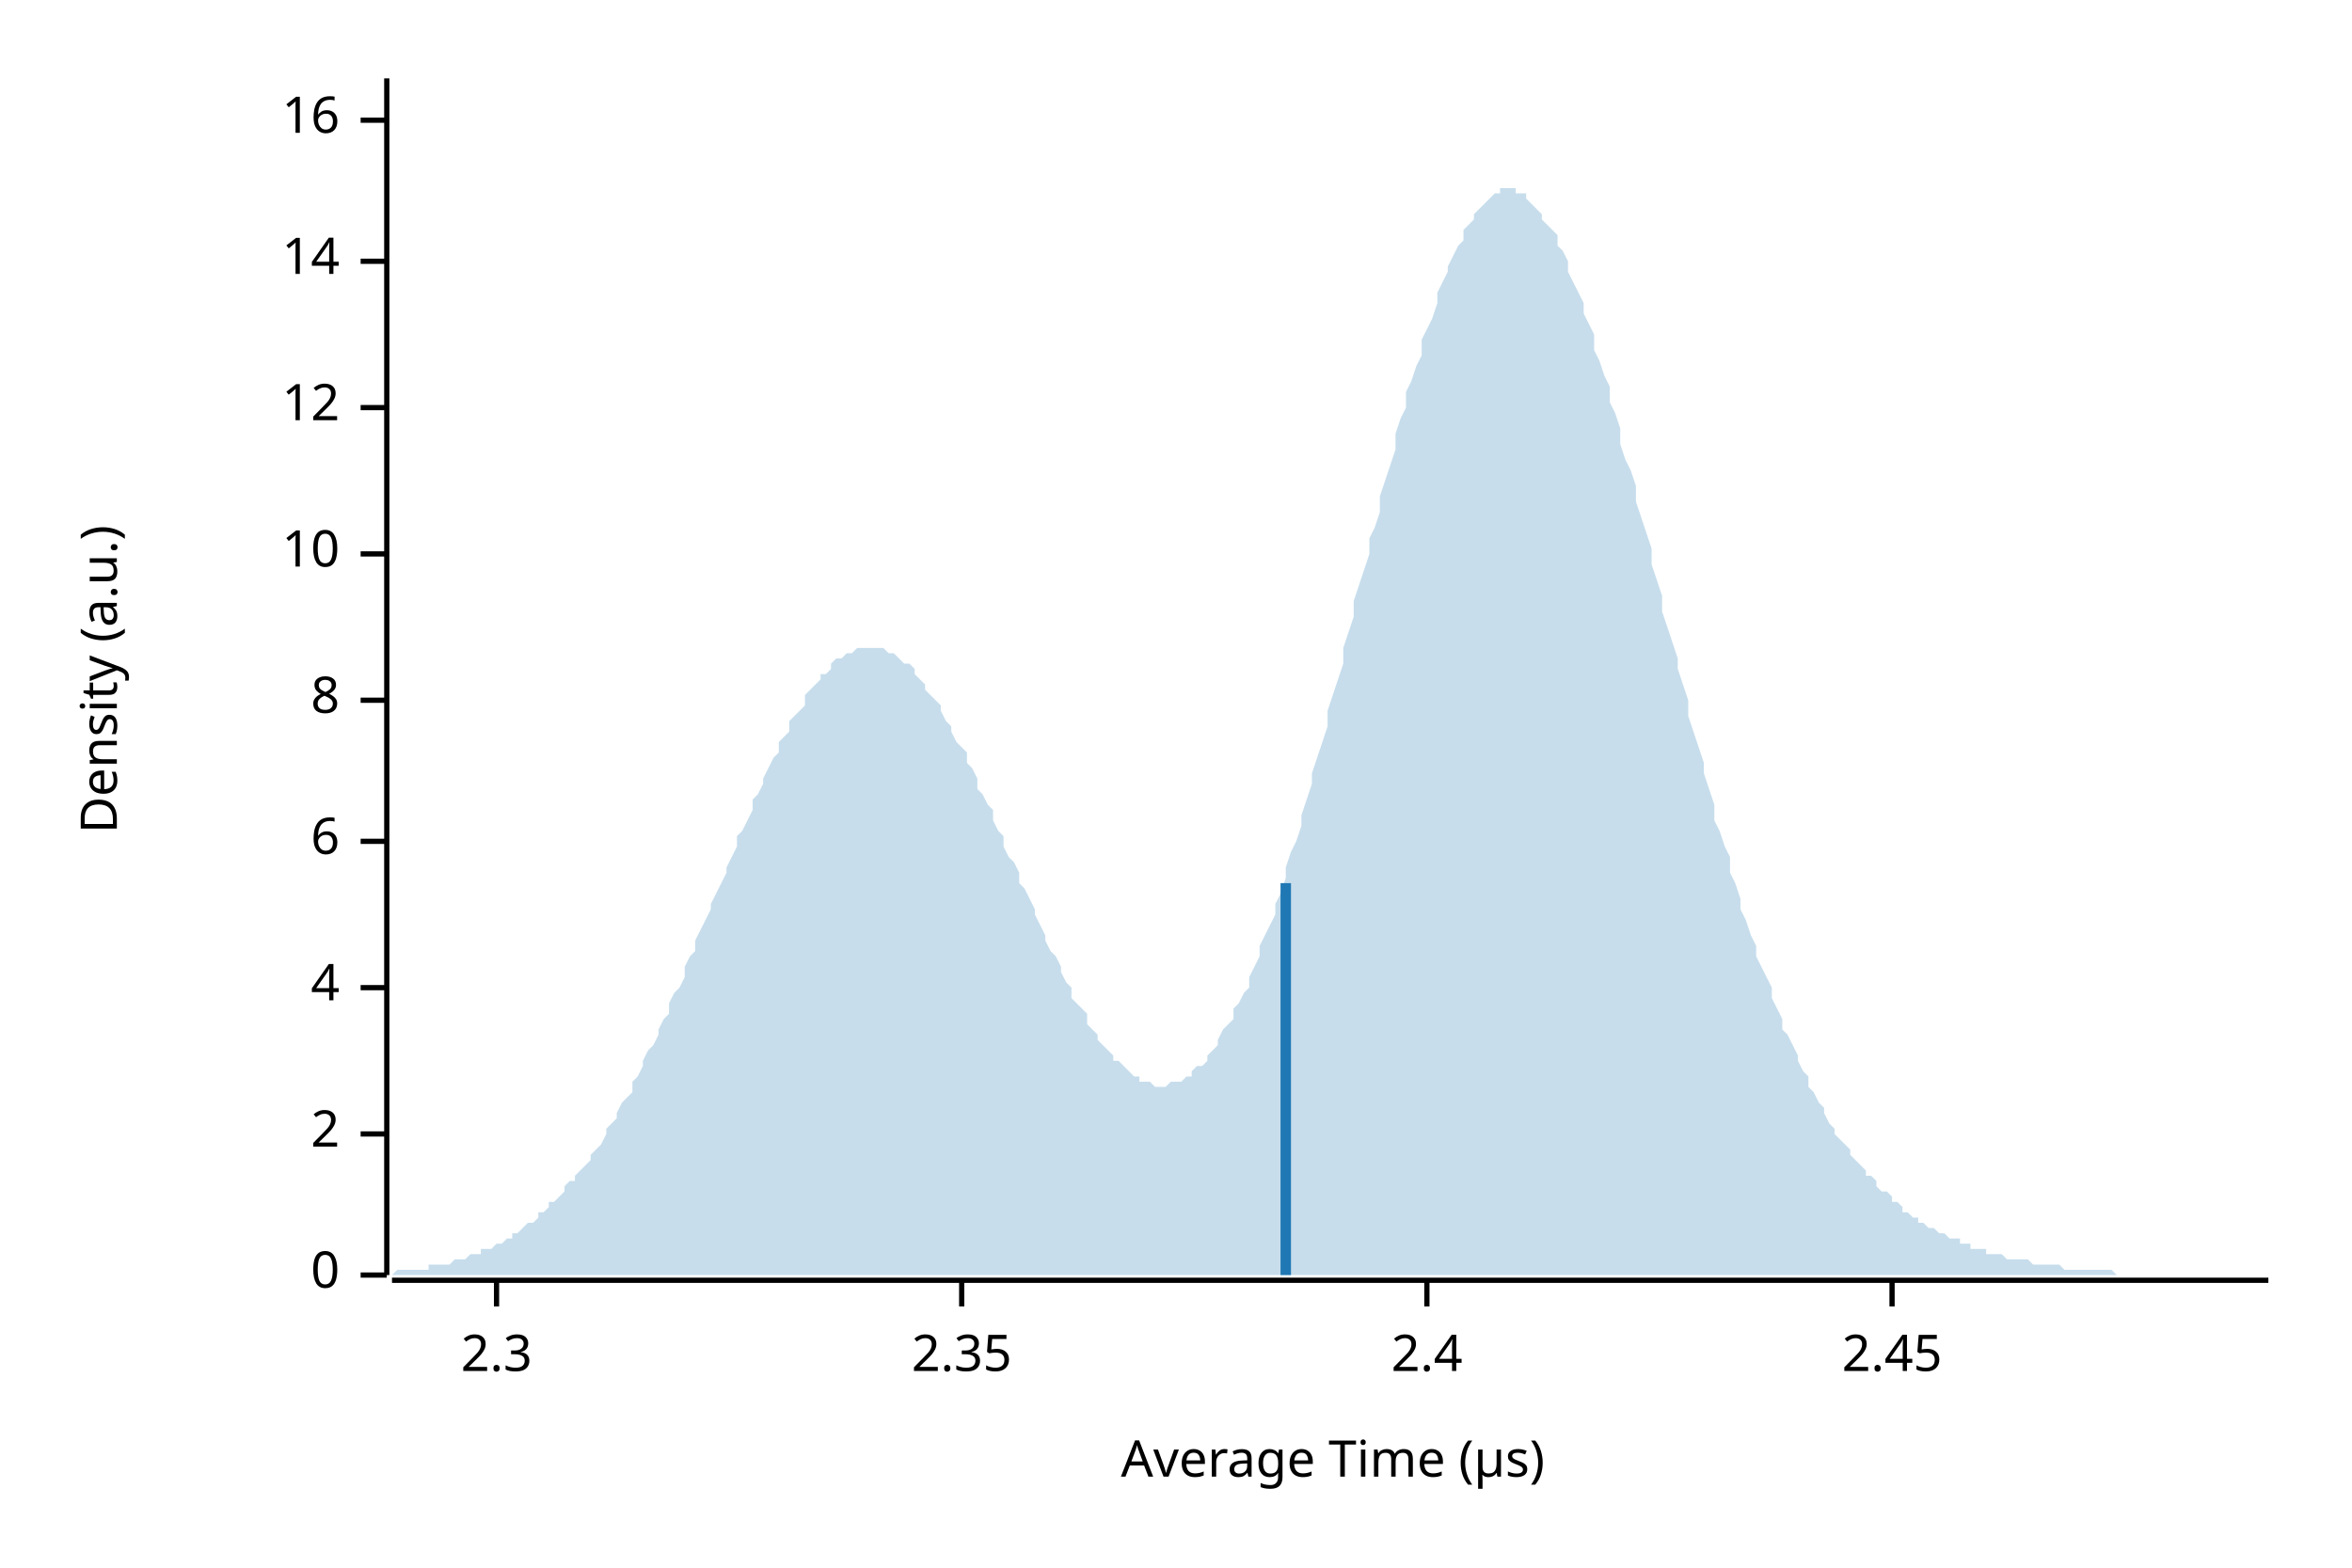
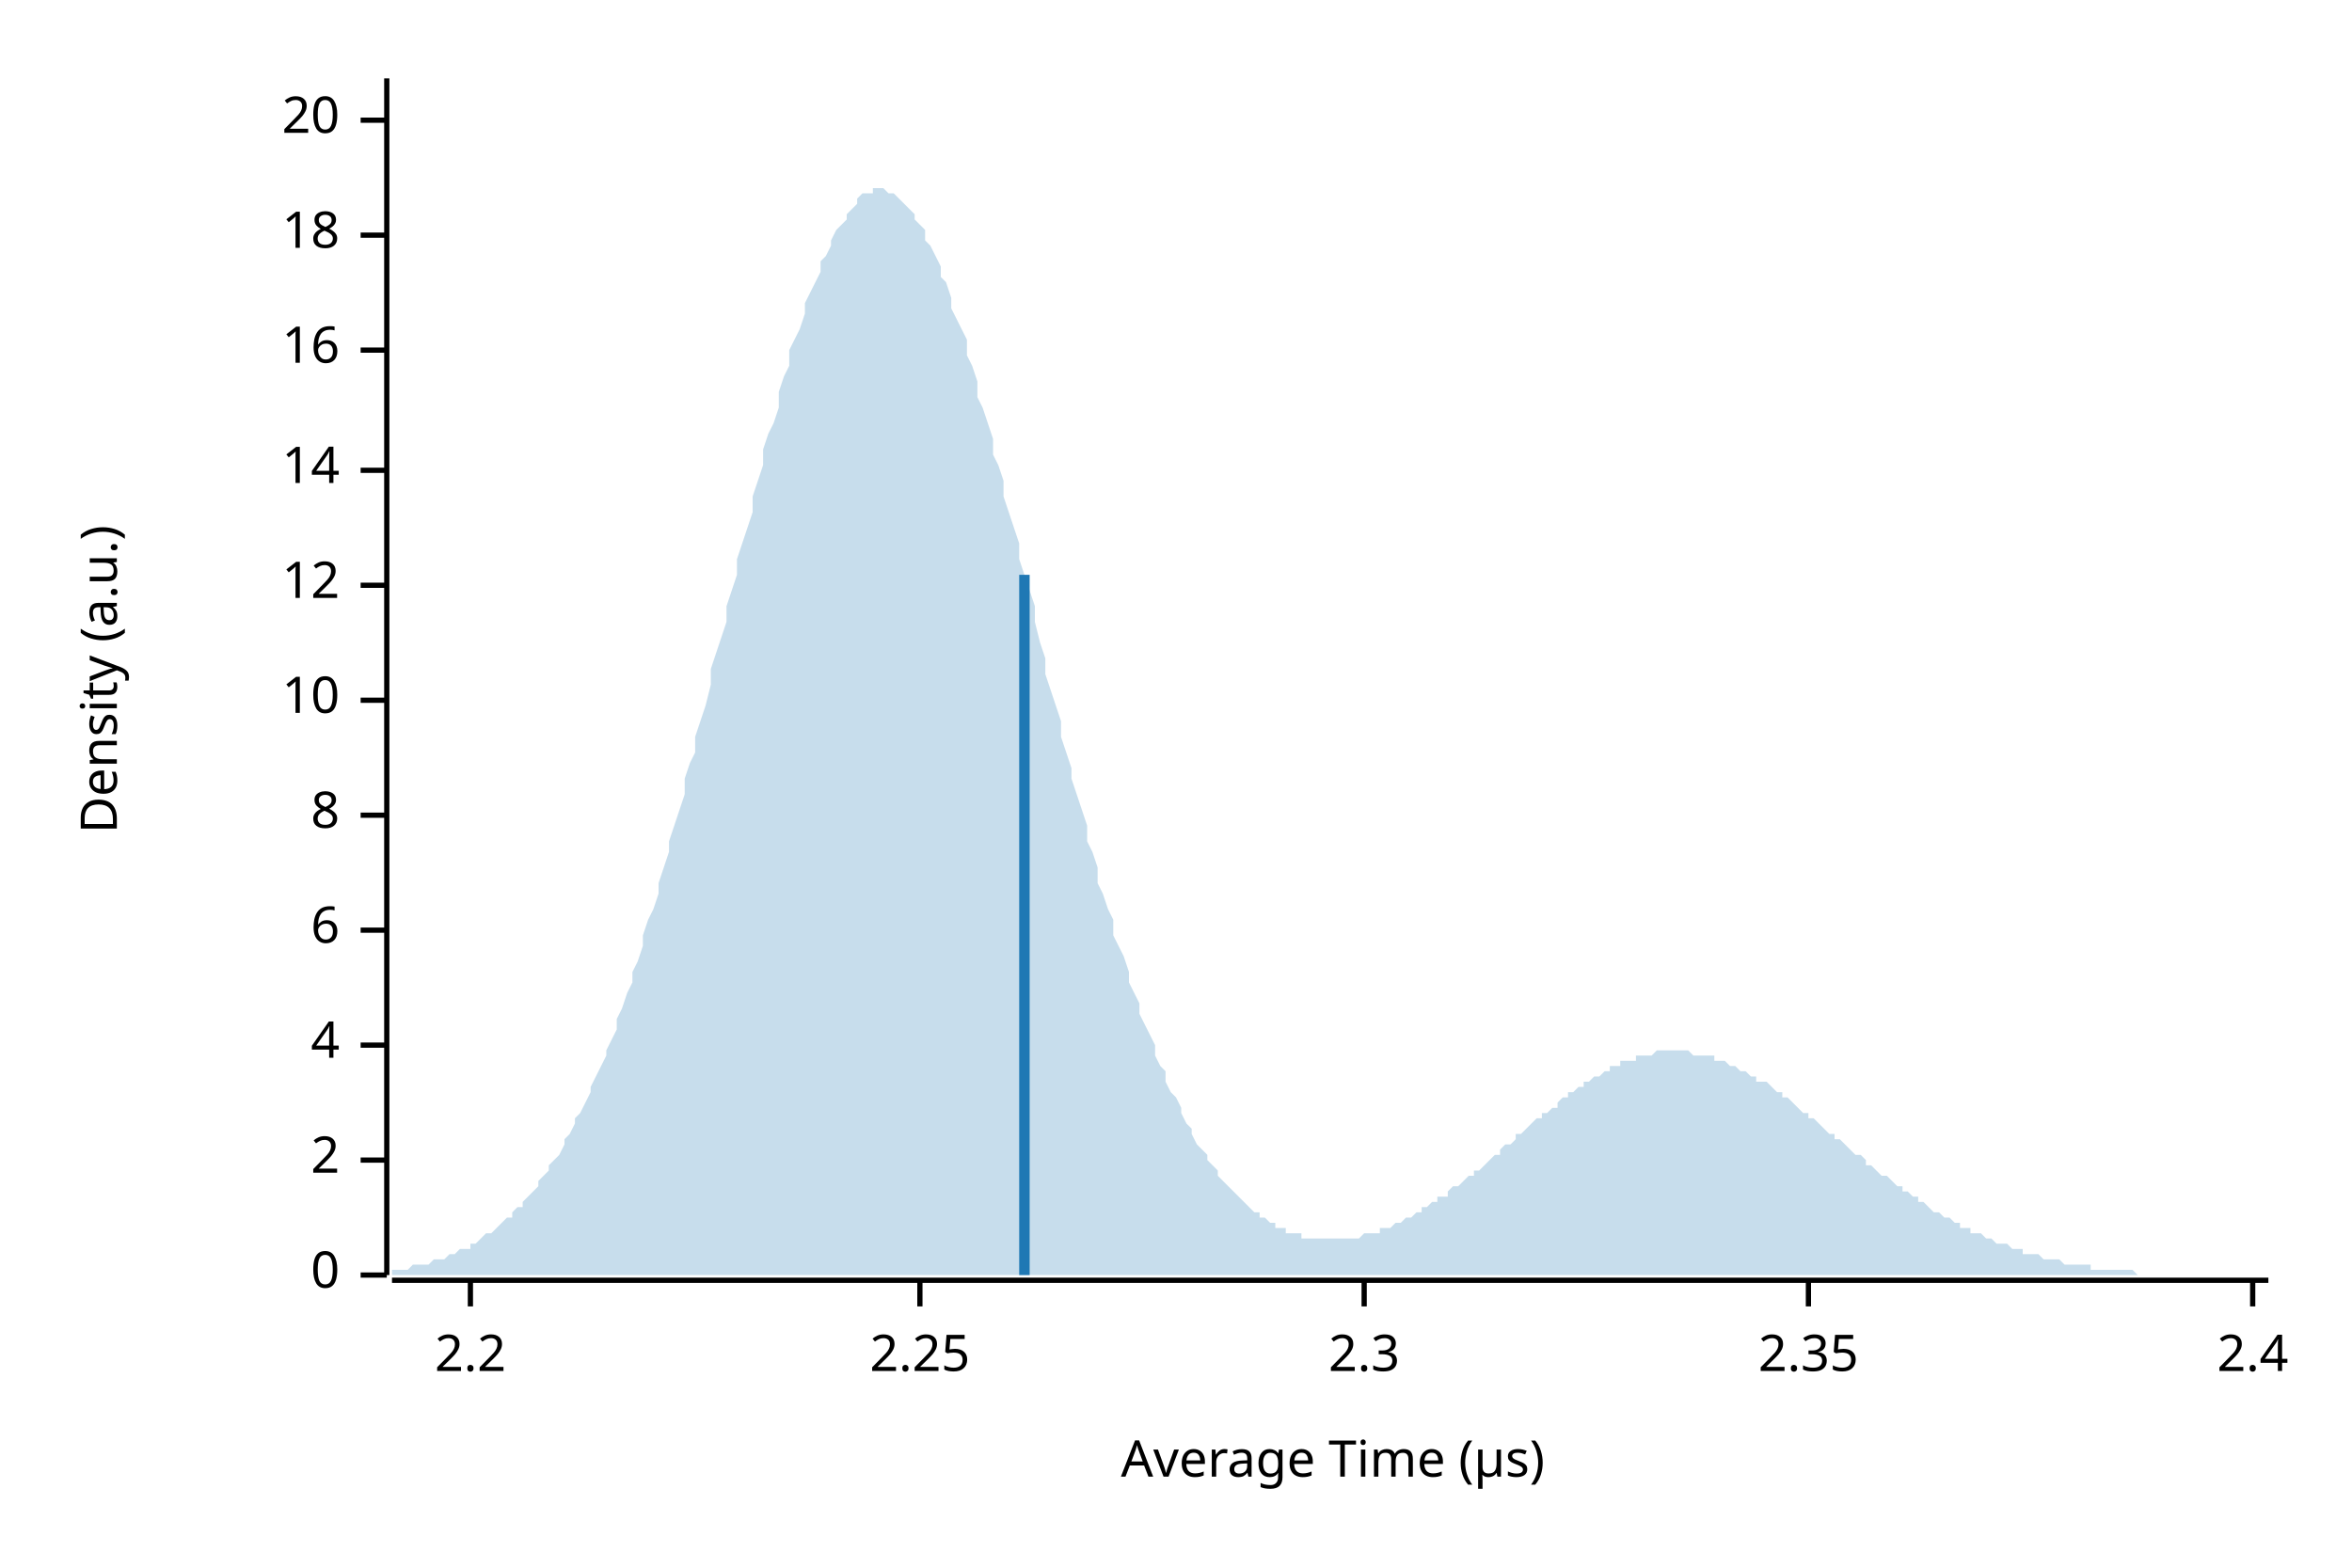
<svg xmlns="http://www.w3.org/2000/svg" width="450" height="300" viewBox="0 0 450 300">
  <text x="15" y="130" dy="0.76em" text-anchor="middle" font-family="sans-serif" font-size="9.677" opacity="1" fill="#000000" transform="rotate(270, 15, 130)">
Density (a.u.)
</text>
  <text x="255" y="285" dy="-0.5ex" text-anchor="middle" font-family="sans-serif" font-size="9.677" opacity="1" fill="#000000">
Average Time (µs)
</text>
  <polyline fill="none" opacity="1" stroke="#000000" stroke-width="1" points="74,15 74,244 " />
  <text x="65" y="244" dy="0.5ex" text-anchor="end" font-family="sans-serif" font-size="9.677" opacity="1" fill="#000000">
0
</text>
  <polyline fill="none" opacity="1" stroke="#000000" stroke-width="1" points="69,244 74,244 " />
-   <text x="65" y="217" dy="0.5ex" text-anchor="end" font-family="sans-serif" font-size="9.677" opacity="1" fill="#000000">
+   <text x="65" y="222" dy="0.5ex" text-anchor="end" font-family="sans-serif" font-size="9.677" opacity="1" fill="#000000">
2
</text>
-   <polyline fill="none" opacity="1" stroke="#000000" stroke-width="1" points="69,217 74,217 " />
-   <text x="65" y="189" dy="0.5ex" text-anchor="end" font-family="sans-serif" font-size="9.677" opacity="1" fill="#000000">
+   <polyline fill="none" opacity="1" stroke="#000000" stroke-width="1" points="69,222 74,222 " />
+   <text x="65" y="200" dy="0.5ex" text-anchor="end" font-family="sans-serif" font-size="9.677" opacity="1" fill="#000000">
4
</text>
-   <polyline fill="none" opacity="1" stroke="#000000" stroke-width="1" points="69,189 74,189 " />
-   <text x="65" y="161" dy="0.5ex" text-anchor="end" font-family="sans-serif" font-size="9.677" opacity="1" fill="#000000">
+   <polyline fill="none" opacity="1" stroke="#000000" stroke-width="1" points="69,200 74,200 " />
+   <text x="65" y="178" dy="0.5ex" text-anchor="end" font-family="sans-serif" font-size="9.677" opacity="1" fill="#000000">
6
</text>
-   <polyline fill="none" opacity="1" stroke="#000000" stroke-width="1" points="69,161 74,161 " />
-   <text x="65" y="134" dy="0.5ex" text-anchor="end" font-family="sans-serif" font-size="9.677" opacity="1" fill="#000000">
+   <polyline fill="none" opacity="1" stroke="#000000" stroke-width="1" points="69,178 74,178 " />
+   <text x="65" y="156" dy="0.5ex" text-anchor="end" font-family="sans-serif" font-size="9.677" opacity="1" fill="#000000">
8
</text>
-   <polyline fill="none" opacity="1" stroke="#000000" stroke-width="1" points="69,134 74,134 " />
-   <text x="65" y="106" dy="0.5ex" text-anchor="end" font-family="sans-serif" font-size="9.677" opacity="1" fill="#000000">
+   <polyline fill="none" opacity="1" stroke="#000000" stroke-width="1" points="69,156 74,156 " />
+   <text x="65" y="134" dy="0.5ex" text-anchor="end" font-family="sans-serif" font-size="9.677" opacity="1" fill="#000000">
10
</text>
-   <polyline fill="none" opacity="1" stroke="#000000" stroke-width="1" points="69,106 74,106 " />
-   <text x="65" y="78" dy="0.5ex" text-anchor="end" font-family="sans-serif" font-size="9.677" opacity="1" fill="#000000">
+   <polyline fill="none" opacity="1" stroke="#000000" stroke-width="1" points="69,134 74,134 " />
+   <text x="65" y="112" dy="0.5ex" text-anchor="end" font-family="sans-serif" font-size="9.677" opacity="1" fill="#000000">
12
</text>
-   <polyline fill="none" opacity="1" stroke="#000000" stroke-width="1" points="69,78 74,78 " />
-   <text x="65" y="50" dy="0.5ex" text-anchor="end" font-family="sans-serif" font-size="9.677" opacity="1" fill="#000000">
+   <polyline fill="none" opacity="1" stroke="#000000" stroke-width="1" points="69,112 74,112 " />
+   <text x="65" y="90" dy="0.5ex" text-anchor="end" font-family="sans-serif" font-size="9.677" opacity="1" fill="#000000">
14
</text>
-   <polyline fill="none" opacity="1" stroke="#000000" stroke-width="1" points="69,50 74,50 " />
+   <polyline fill="none" opacity="1" stroke="#000000" stroke-width="1" points="69,90 74,90 " />
+   <text x="65" y="67" dy="0.5ex" text-anchor="end" font-family="sans-serif" font-size="9.677" opacity="1" fill="#000000">
+ 16
+ </text>
+   <polyline fill="none" opacity="1" stroke="#000000" stroke-width="1" points="69,67 74,67 " />
+   <text x="65" y="45" dy="0.5ex" text-anchor="end" font-family="sans-serif" font-size="9.677" opacity="1" fill="#000000">
+ 18
+ </text>
+   <polyline fill="none" opacity="1" stroke="#000000" stroke-width="1" points="69,45 74,45 " />
  <text x="65" y="23" dy="0.5ex" text-anchor="end" font-family="sans-serif" font-size="9.677" opacity="1" fill="#000000">
- 16
+ 20
</text>
  <polyline fill="none" opacity="1" stroke="#000000" stroke-width="1" points="69,23 74,23 " />
  <polyline fill="none" opacity="1" stroke="#000000" stroke-width="1" points="75,245 434,245 " />
-   <text x="95" y="255" dy="0.76em" text-anchor="middle" font-family="sans-serif" font-size="9.677" opacity="1" fill="#000000">
+   <text x="90" y="255" dy="0.76em" text-anchor="middle" font-family="sans-serif" font-size="9.677" opacity="1" fill="#000000">
+ 2.2
+ </text>
+   <polyline fill="none" opacity="1" stroke="#000000" stroke-width="1" points="90,245 90,250 " />
+   <text x="176" y="255" dy="0.76em" text-anchor="middle" font-family="sans-serif" font-size="9.677" opacity="1" fill="#000000">
+ 2.25
+ </text>
+   <polyline fill="none" opacity="1" stroke="#000000" stroke-width="1" points="176,245 176,250 " />
+   <text x="261" y="255" dy="0.76em" text-anchor="middle" font-family="sans-serif" font-size="9.677" opacity="1" fill="#000000">
2.3
</text>
-   <polyline fill="none" opacity="1" stroke="#000000" stroke-width="1" points="95,245 95,250 " />
-   <text x="184" y="255" dy="0.76em" text-anchor="middle" font-family="sans-serif" font-size="9.677" opacity="1" fill="#000000">
+   <polyline fill="none" opacity="1" stroke="#000000" stroke-width="1" points="261,245 261,250 " />
+   <text x="346" y="255" dy="0.76em" text-anchor="middle" font-family="sans-serif" font-size="9.677" opacity="1" fill="#000000">
2.35
</text>
-   <polyline fill="none" opacity="1" stroke="#000000" stroke-width="1" points="184,245 184,250 " />
-   <text x="273" y="255" dy="0.76em" text-anchor="middle" font-family="sans-serif" font-size="9.677" opacity="1" fill="#000000">
+   <polyline fill="none" opacity="1" stroke="#000000" stroke-width="1" points="346,245 346,250 " />
+   <text x="431" y="255" dy="0.76em" text-anchor="middle" font-family="sans-serif" font-size="9.677" opacity="1" fill="#000000">
2.4
</text>
-   <polyline fill="none" opacity="1" stroke="#000000" stroke-width="1" points="273,245 273,250 " />
-   <text x="362" y="255" dy="0.76em" text-anchor="middle" font-family="sans-serif" font-size="9.677" opacity="1" fill="#000000">
- 2.45
- </text>
-   <polyline fill="none" opacity="1" stroke="#000000" stroke-width="1" points="362,245 362,250 " />
-   <polygon opacity="0.25" fill="#1F78B4" points="75,244 75,244 76,243 77,243 77,243 78,243 79,243 80,243 80,243 81,243 82,243 82,242 83,242 84,242 85,242 85,242 86,242 87,241 87,241 88,241 89,241 90,240 90,240 91,240 92,240 92,239 93,239 94,239 95,238 95,238 96,238 97,237 98,237 98,236 99,236 100,235 100,235 101,234 102,234 103,233 103,232 104,232 105,231 105,230 106,230 107,229 108,228 108,227 109,226 110,226 110,225 111,224 112,223 113,222 113,221 114,220 115,219 116,217 116,216 117,215 118,214 118,213 119,211 120,210 121,209 121,207 122,206 123,204 123,203 124,201 125,200 126,198 126,197 127,195 128,194 128,192 129,190 130,189 131,187 131,185 132,183 133,182 133,180 134,178 135,176 136,174 136,173 137,171 138,169 139,167 139,166 140,164 141,162 141,160 142,159 143,157 144,155 144,153 145,152 146,150 146,149 147,147 148,145 149,144 149,142 150,141 151,140 151,138 152,137 153,136 154,135 154,133 155,132 156,131 157,130 157,129 158,129 159,128 159,127 160,126 161,126 162,125 162,125 163,125 164,124 164,124 165,124 166,124 167,124 167,124 168,124 169,124 169,124 170,125 171,125 172,126 172,126 173,127 174,127 175,128 175,129 176,130 177,131 177,132 178,133 179,134 180,135 180,136 181,138 182,139 182,140 183,142 184,143 185,144 185,146 186,147 187,149 187,151 188,152 189,154 190,155 190,157 191,159 192,160 192,162 193,164 194,165 195,167 195,169 196,170 197,172 198,174 198,175 199,177 200,179 200,180 201,182 202,183 203,185 203,186 204,188 205,189 205,191 206,192 207,193 208,194 208,196 209,197 210,198 210,199 211,200 212,201 213,202 213,203 214,203 215,204 216,205 216,205 217,206 218,206 218,207 219,207 220,207 221,208 221,208 222,208 223,208 223,208 224,207 225,207 226,207 226,207 227,206 228,206 228,205 229,204 230,204 231,203 231,202 232,201 233,200 233,199 234,197 235,196 236,195 236,193 237,192 238,190 239,189 239,187 240,185 241,183 241,181 242,179 243,177 244,175 244,173 245,171 246,168 246,166 247,163 248,161 249,158 249,156 250,153 251,150 251,148 252,145 253,142 254,139 254,136 255,133 256,130 257,127 257,124 258,121 259,118 259,115 260,112 261,109 262,106 262,103 263,101 264,98 264,95 265,92 266,89 267,86 267,83 268,80 269,78 269,75 270,73 271,70 272,68 272,65 273,63 274,61 275,58 275,56 276,54 277,52 277,51 278,49 279,47 280,46 280,44 281,43 282,42 282,41 283,40 284,39 285,38 285,38 286,37 287,37 287,36 288,36 289,36 290,36 290,37 291,37 292,37 292,38 293,39 294,40 295,41 295,42 296,43 297,44 298,45 298,47 299,48 300,50 300,52 301,54 302,56 303,58 303,60 304,62 305,64 305,67 306,69 307,72 308,74 308,77 309,79 310,82 310,85 311,88 312,90 313,93 313,96 314,99 315,102 316,105 316,108 317,111 318,114 318,117 319,120 320,123 321,126 321,128 322,131 323,134 323,137 324,140 325,143 326,146 326,148 327,151 328,154 328,157 329,159 330,162 331,164 331,167 332,169 333,172 333,174 334,176 335,179 336,181 336,183 337,185 338,187 339,189 339,191 340,193 341,195 341,197 342,198 343,200 344,202 344,203 345,205 346,206 346,208 347,209 348,211 349,212 349,213 350,215 351,216 351,217 352,218 353,219 354,220 354,221 355,222 356,223 357,224 357,225 358,225 359,226 359,227 360,228 361,228 362,229 362,230 363,230 364,231 364,232 365,232 366,233 367,233 367,234 368,234 369,235 369,235 370,235 371,236 372,236 372,236 373,237 374,237 375,237 375,238 376,238 377,238 377,239 378,239 379,239 380,239 380,240 381,240 382,240 382,240 383,240 384,241 385,241 385,241 386,241 387,241 387,241 388,241 389,242 390,242 390,242 391,242 392,242 392,242 393,242 394,242 395,243 395,243 396,243 397,243 398,243 398,243 399,243 400,243 400,243 401,243 402,243 403,243 403,243 404,243 405,244 405,244 406,244 407,244 408,244 408,244 409,244 410,244 410,244 411,244 412,244 413,244 413,244 414,244 415,244 416,244 416,244 417,244 418,244 418,244 419,244 420,244 421,244 421,244 422,244 423,244 423,244 424,244 425,244 426,244 426,244 427,244 428,244 428,244 429,244 430,244 431,244 431,244 432,244 433,244 434,244 434,244 75,244 " />
-   <polyline fill="none" opacity="1" stroke="#1F78B4" stroke-width="2" points="246,244 246,169 " />
+   <polyline fill="none" opacity="1" stroke="#000000" stroke-width="1" points="431,245 431,250 " />
+   <polygon opacity="0.25" fill="#1F78B4" points="75,243 75,243 76,243 77,243 77,243 78,243 79,242 80,242 80,242 81,242 82,242 82,242 83,241 84,241 85,241 85,241 86,240 87,240 87,240 88,239 89,239 90,239 90,238 91,238 92,237 92,237 93,236 94,236 95,235 95,235 96,234 97,233 98,233 98,232 99,231 100,231 100,230 101,229 102,228 103,227 103,226 104,225 105,224 105,223 106,222 107,221 108,219 108,218 109,217 110,215 110,214 111,213 112,211 113,209 113,208 114,206 115,204 116,202 116,201 117,199 118,197 118,195 119,193 120,190 121,188 121,186 122,184 123,181 123,179 124,176 125,174 126,171 126,169 127,166 128,163 128,161 129,158 130,155 131,152 131,149 132,146 133,144 133,141 134,138 135,135 136,131 136,128 137,125 138,122 139,119 139,116 140,113 141,110 141,107 142,104 143,101 144,98 144,95 145,92 146,89 146,86 147,83 148,81 149,78 149,75 150,72 151,70 151,67 152,65 153,63 154,60 154,58 155,56 156,54 157,52 157,50 158,49 159,47 159,46 160,44 161,43 162,42 162,41 163,40 164,39 164,38 165,37 166,37 167,37 167,36 168,36 169,36 169,36 170,37 171,37 172,38 172,38 173,39 174,40 175,41 175,42 176,43 177,44 177,46 178,47 179,49 180,51 180,53 181,54 182,57 182,59 183,61 184,63 185,65 185,68 186,70 187,73 187,76 188,78 189,81 190,84 190,87 191,89 192,92 192,95 193,98 194,101 195,104 195,107 196,110 197,113 198,116 198,119 199,123 200,126 200,129 201,132 202,135 203,138 203,141 204,144 205,147 205,149 206,152 207,155 208,158 208,161 209,163 210,166 210,169 211,171 212,174 213,176 213,179 214,181 215,183 216,186 216,188 217,190 218,192 218,194 219,196 220,198 221,200 221,202 222,204 223,205 223,207 224,209 225,210 226,212 226,213 227,215 228,216 228,217 229,219 230,220 231,221 231,222 232,223 233,224 233,225 234,226 235,227 236,228 236,228 237,229 238,230 239,231 239,231 240,232 241,232 241,233 242,233 243,234 244,234 244,235 245,235 246,235 246,236 247,236 248,236 249,236 249,237 250,237 251,237 251,237 252,237 253,237 254,237 254,237 255,237 256,237 257,237 257,237 258,237 259,237 259,237 260,237 261,236 262,236 262,236 263,236 264,236 264,235 265,235 266,235 267,234 267,234 268,234 269,233 269,233 270,233 271,232 272,232 272,231 273,231 274,230 275,230 275,229 276,229 277,229 277,228 278,227 279,227 280,226 280,226 281,225 282,225 282,224 283,224 284,223 285,222 285,222 286,221 287,221 287,220 288,219 289,219 290,218 290,217 291,217 292,216 292,216 293,215 294,214 295,214 295,213 296,213 297,212 298,212 298,211 299,210 300,210 300,209 301,209 302,208 303,208 303,207 304,207 305,206 305,206 306,206 307,205 308,205 308,204 309,204 310,204 310,203 311,203 312,203 313,203 313,202 314,202 315,202 316,202 316,202 317,201 318,201 318,201 319,201 320,201 321,201 321,201 322,201 323,201 323,201 324,202 325,202 326,202 326,202 327,202 328,202 328,203 329,203 330,203 331,204 331,204 332,204 333,205 333,205 334,205 335,206 336,206 336,207 337,207 338,207 339,208 339,208 340,209 341,209 341,210 342,210 343,211 344,212 344,212 345,213 346,213 346,214 347,214 348,215 349,216 349,216 350,217 351,217 351,218 352,218 353,219 354,220 354,220 355,221 356,221 357,222 357,223 358,223 359,224 359,224 360,225 361,225 362,226 362,226 363,227 364,227 364,228 365,228 366,229 367,229 367,230 368,230 369,231 369,231 370,232 371,232 372,233 372,233 373,233 374,234 375,234 375,235 376,235 377,235 377,236 378,236 379,236 380,237 380,237 381,237 382,238 382,238 383,238 384,238 385,239 385,239 386,239 387,239 387,240 388,240 389,240 390,240 390,240 391,241 392,241 392,241 393,241 394,241 395,242 395,242 396,242 397,242 398,242 398,242 399,242 400,242 400,243 401,243 402,243 403,243 403,243 404,243 405,243 405,243 406,243 407,243 408,243 408,243 409,244 410,244 410,244 411,244 412,244 413,244 413,244 414,244 415,244 416,244 416,244 417,244 418,244 418,244 419,244 420,244 421,244 421,244 422,244 423,244 423,244 424,244 425,244 426,244 426,244 427,244 428,244 428,244 429,244 430,244 431,244 431,244 432,244 433,244 434,244 434,244 75,244 " />
+   <polyline fill="none" opacity="1" stroke="#1F78B4" stroke-width="2" points="196,244 196,110 " />
</svg>
